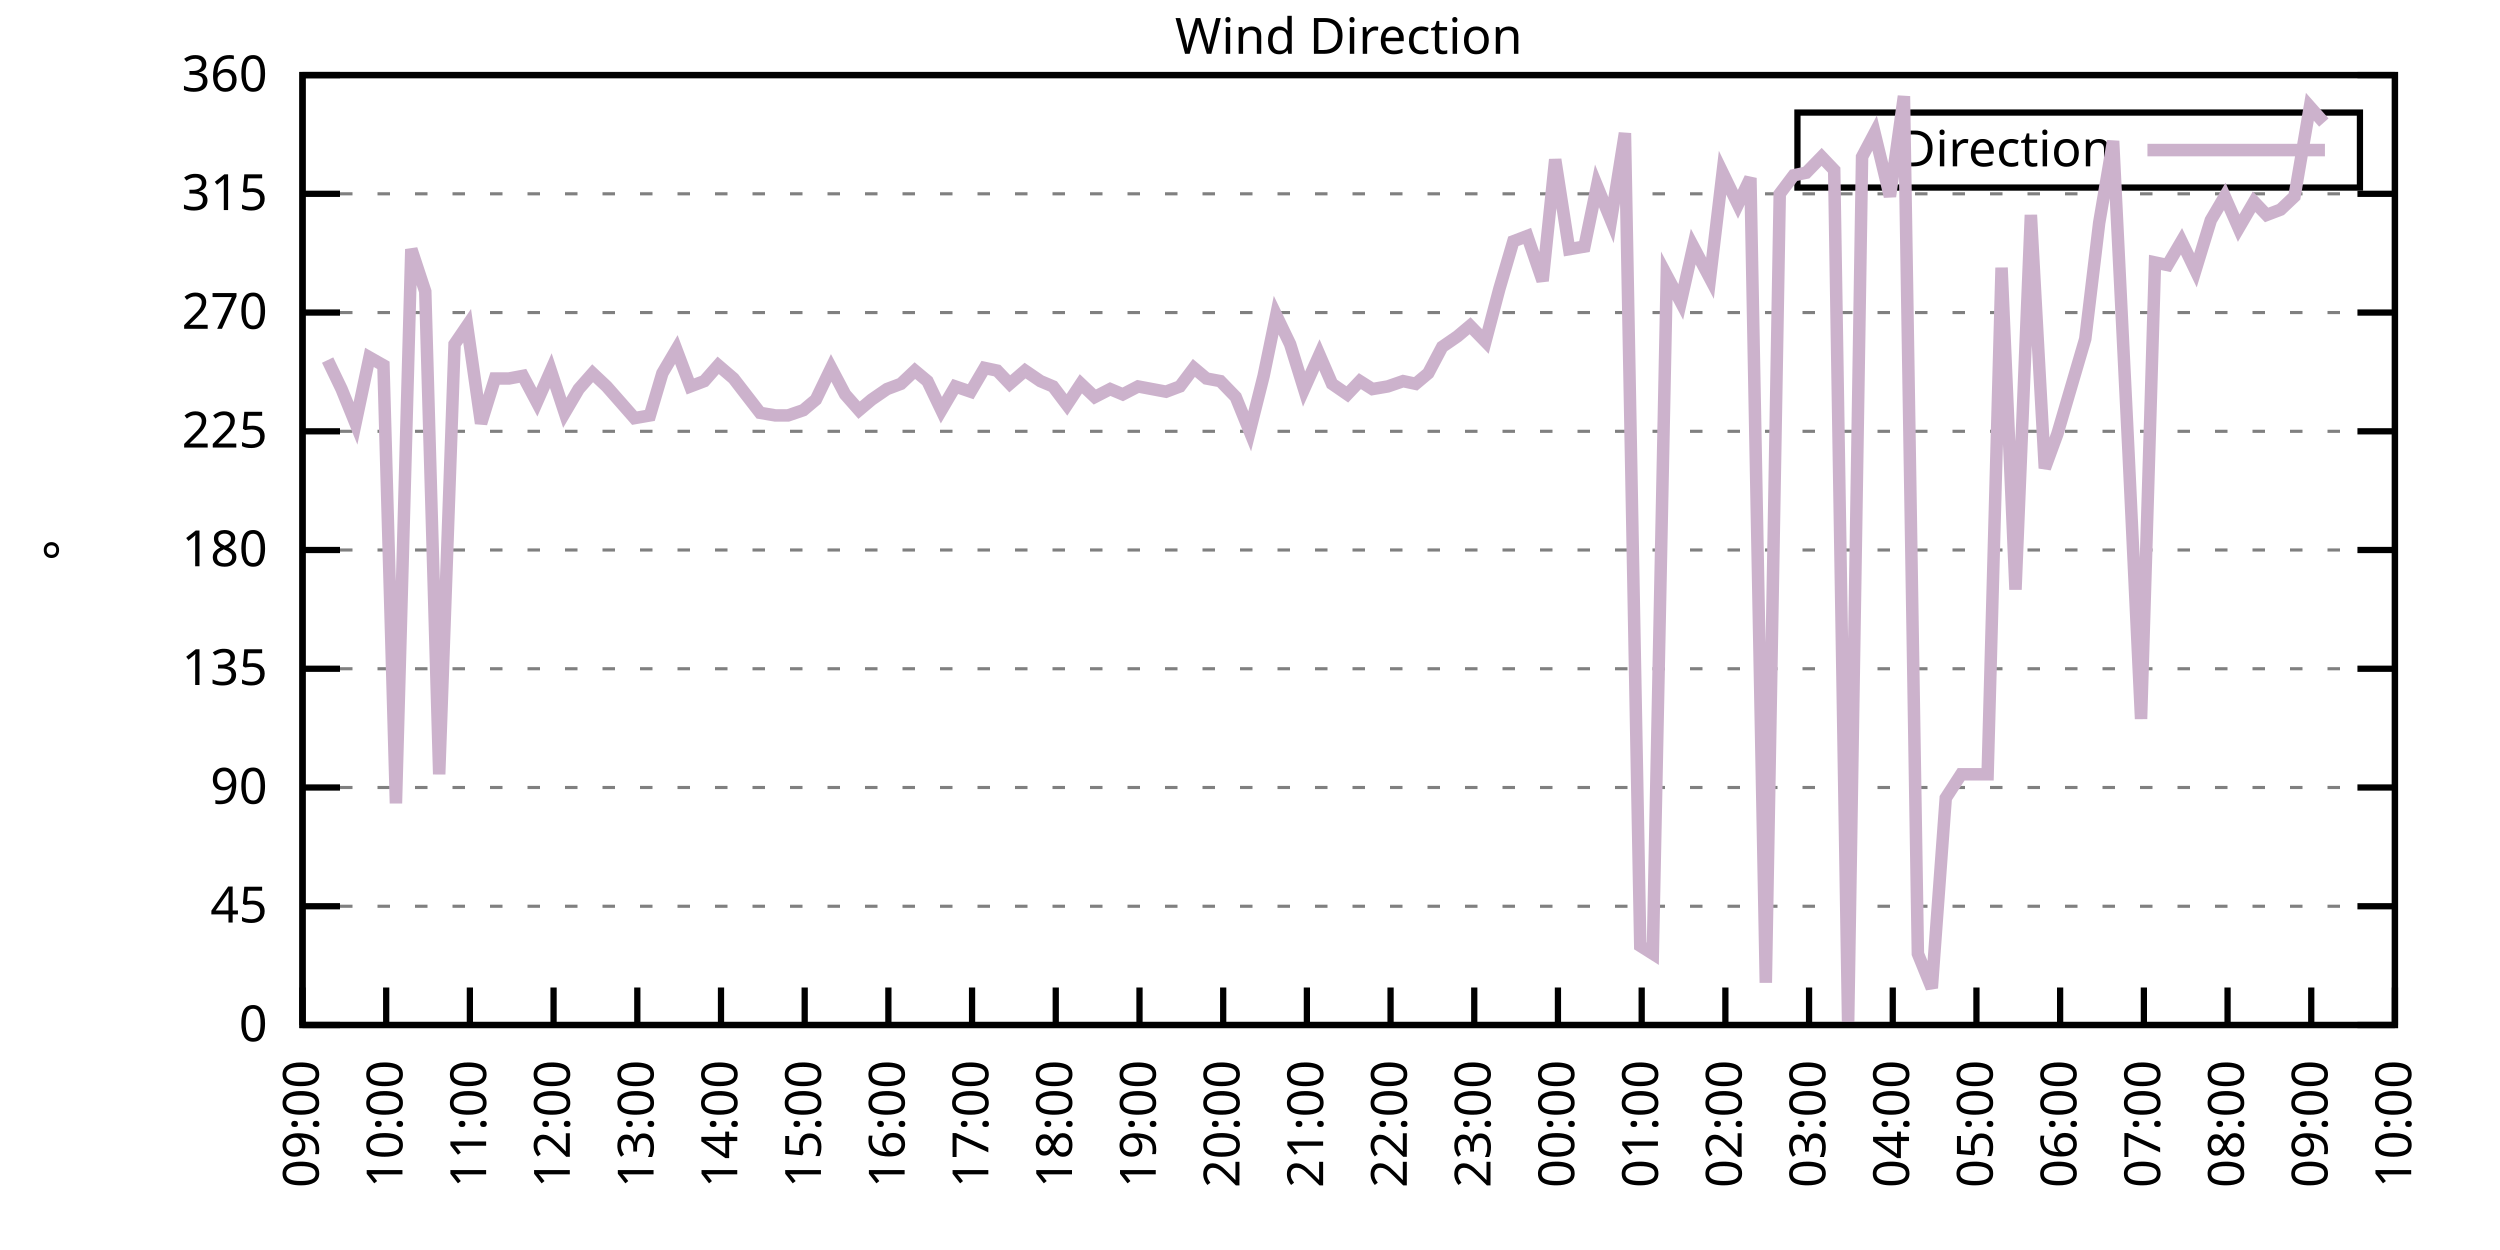
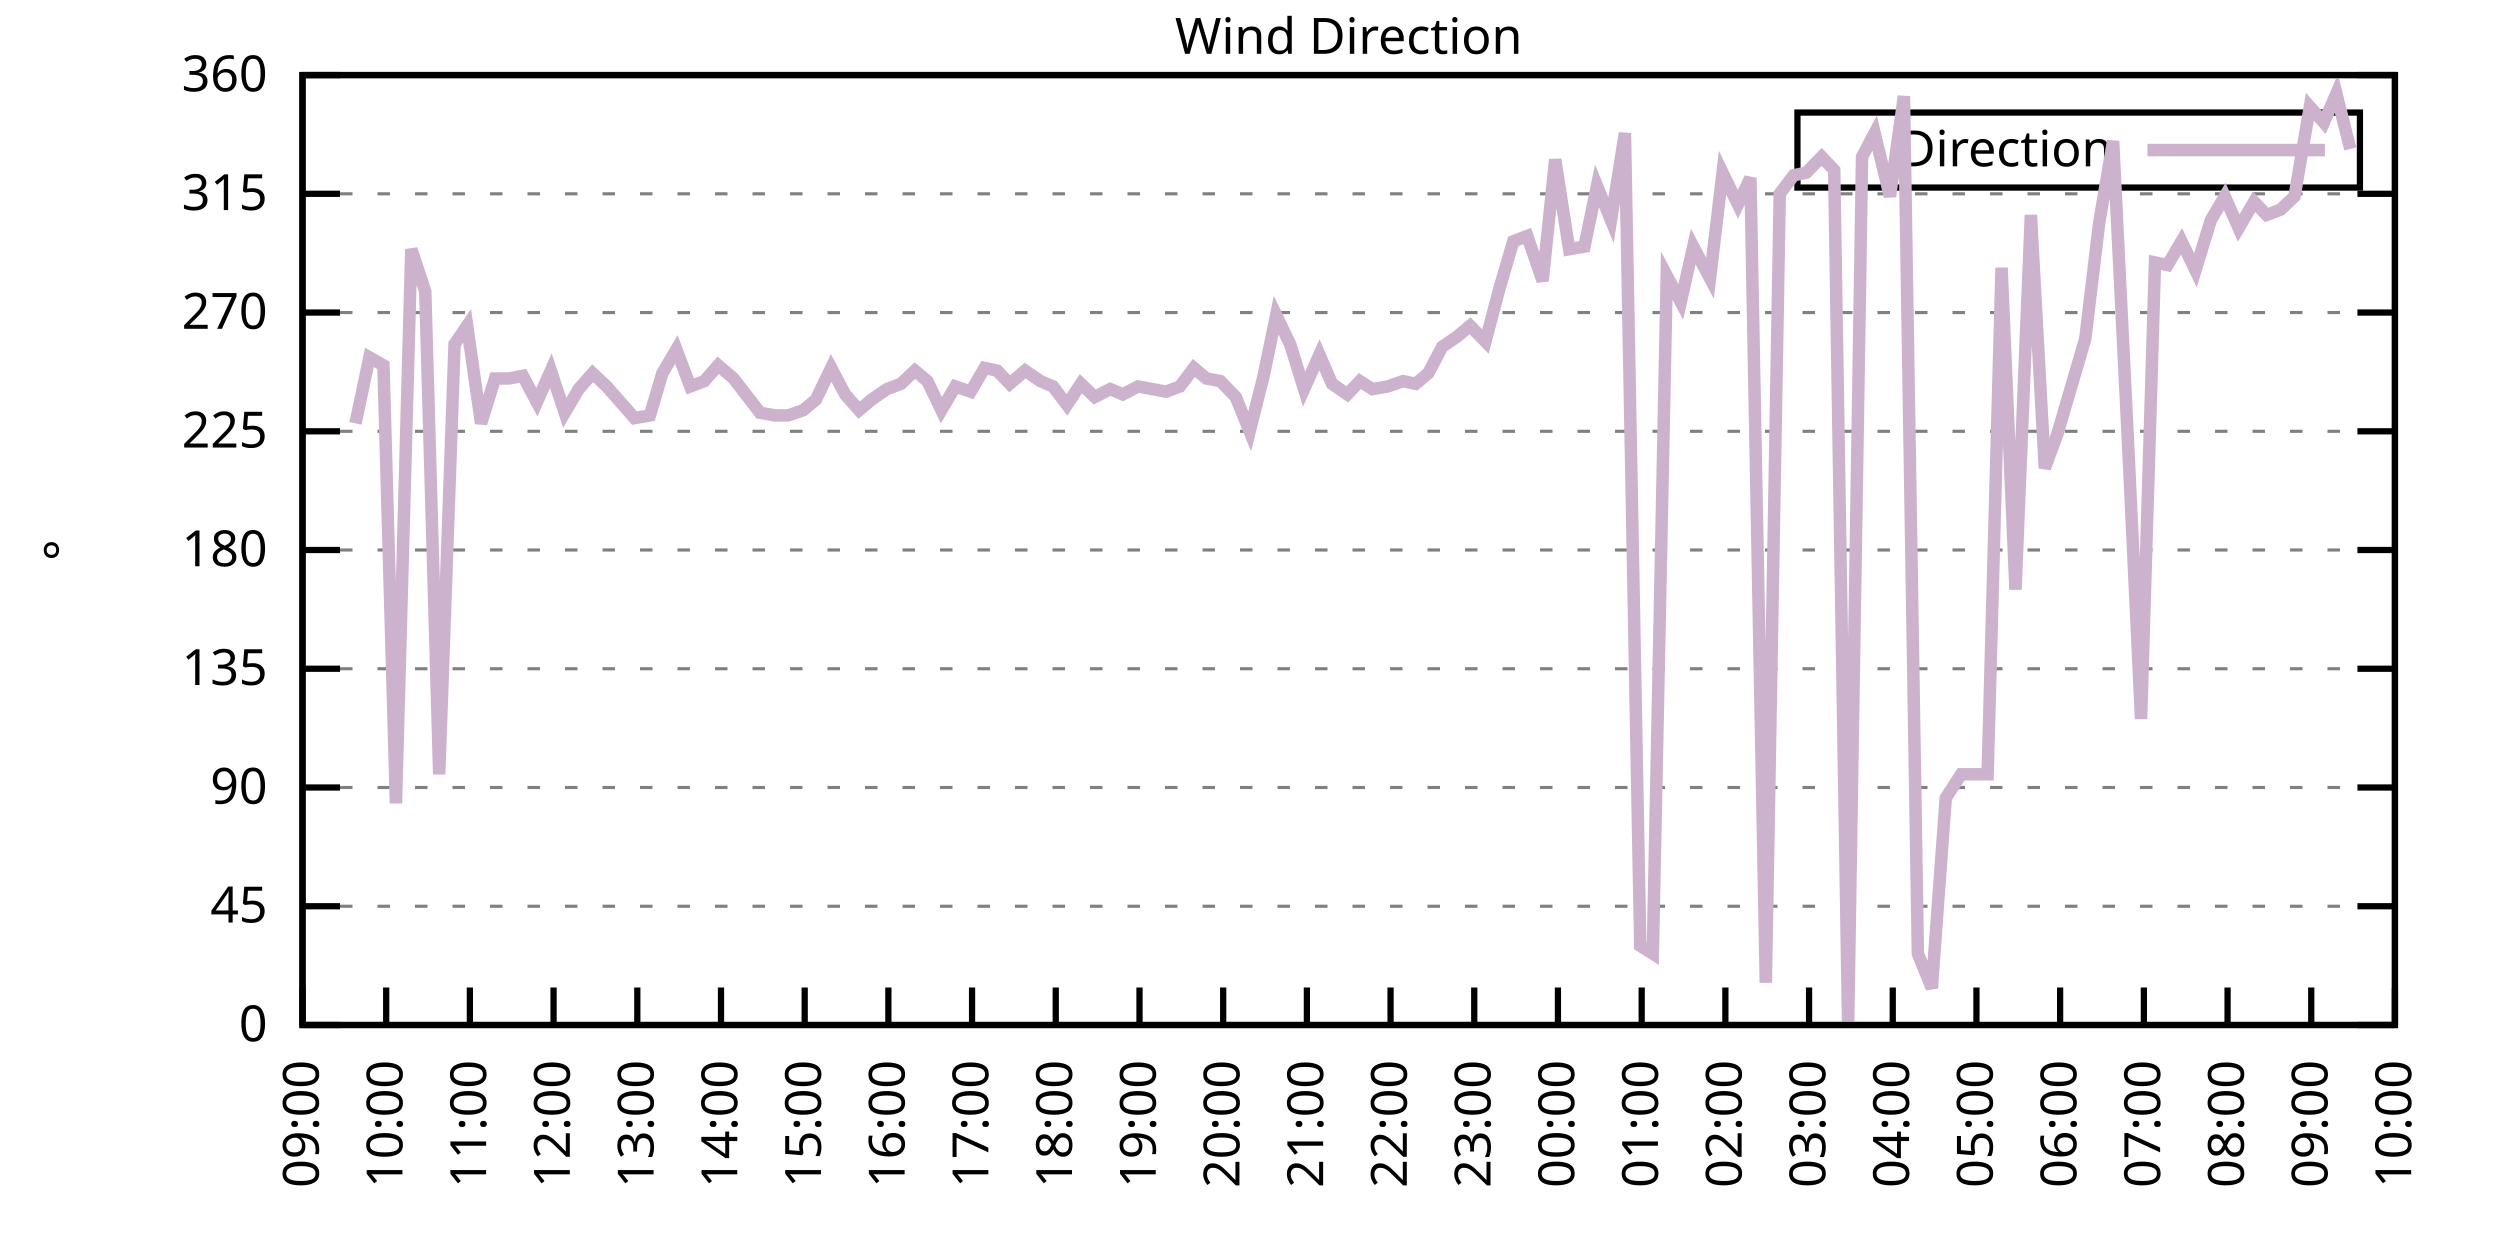
<svg xmlns="http://www.w3.org/2000/svg" xmlns:xlink="http://www.w3.org/1999/xlink" width="400" height="200" viewBox="0 0 400 200">
  <g id="gnuplot_canvas">
    <rect x="0" y="0" width="400" height="200" fill="none" />
    <defs>
      <circle id="gpDot" r="0.5" stroke-width="0.5" stroke="currentColor" />
      <path id="gpPt0" stroke-width="0.333" stroke="currentColor" d="M-1,0 h2 M0,-1 v2" />
      <path id="gpPt1" stroke-width="0.333" stroke="currentColor" d="M-1,-1 L1,1 M1,-1 L-1,1" />
      <path id="gpPt2" stroke-width="0.333" stroke="currentColor" d="M-1,0 L1,0 M0,-1 L0,1 M-1,-1 L1,1 M-1,1 L1,-1" />
      <rect id="gpPt3" stroke-width="0.333" stroke="currentColor" x="-1" y="-1" width="2" height="2" />
      <rect id="gpPt4" stroke-width="0.333" stroke="currentColor" fill="currentColor" x="-1" y="-1" width="2" height="2" />
      <circle id="gpPt5" stroke-width="0.333" stroke="currentColor" cx="0" cy="0" r="1" />
      <use xlink:href="#gpPt5" id="gpPt6" fill="currentColor" stroke="none" />
      <path id="gpPt7" stroke-width="0.333" stroke="currentColor" d="M0,-1.33 L-1.33,0.67 L1.33,0.67 z" />
      <use xlink:href="#gpPt7" id="gpPt8" fill="currentColor" stroke="none" />
      <use xlink:href="#gpPt7" id="gpPt9" stroke="currentColor" transform="rotate(180)" />
      <use xlink:href="#gpPt9" id="gpPt10" fill="currentColor" stroke="none" />
      <use xlink:href="#gpPt3" id="gpPt11" stroke="currentColor" transform="rotate(45)" />
      <use xlink:href="#gpPt11" id="gpPt12" fill="currentColor" stroke="none" />
      <path id="gpPt13" stroke-width="0.333" stroke="currentColor" d="M0,1.330 L1.265,0.411 L0.782,-1.067 L-0.782,-1.076 L-1.265,0.411 z" />
      <use xlink:href="#gpPt13" id="gpPt14" fill="currentColor" stroke="none" />
      <filter id="textbox" filterUnits="objectBoundingBox" x="0" y="0" height="1" width="1">
        <feFlood flood-color="white" flood-opacity="1" result="bgnd" />
        <feComposite in="SourceGraphic" in2="bgnd" operator="atop" />
      </filter>
      <filter id="greybox" filterUnits="objectBoundingBox" x="0" y="0" height="1" width="1">
        <feFlood flood-color="lightgrey" flood-opacity="1" result="grey" />
        <feComposite in="SourceGraphic" in2="grey" operator="atop" />
      </filter>
    </defs>
    <g fill="none" color="white" stroke="currentColor" stroke-width="1.00" stroke-linecap="butt" stroke-linejoin="miter">
</g>
    <g fill="none" color="black" stroke="currentColor" stroke-width="1.00" stroke-linecap="butt" stroke-linejoin="miter">
      <g stroke="none" shape-rendering="crispEdges">
        <polygon fill="rgb(255, 255, 255)" points="48.40,164.00 383.18,164.00 383.18,12.02 48.40,12.02 " />
      </g>
    </g>
    <g fill="none" color="black" stroke="currentColor" stroke-width="1.00" stroke-linecap="butt" stroke-linejoin="miter">
</g>
    <g fill="none" color="black" stroke="black" stroke-width="0.50" stroke-linecap="butt" stroke-linejoin="miter">
</g>
    <g fill="none" color="gray" stroke="currentColor" stroke-width="0.50" stroke-linecap="butt" stroke-linejoin="miter">
      <path stroke="gray" stroke-dasharray="2,4" class="gridline" d="M48.40,164.00 L383.19,164.00  " />
    </g>
    <g fill="none" color="gray" stroke="gray" stroke-width="1.00" stroke-linecap="butt" stroke-linejoin="miter">
</g>
    <g fill="none" color="black" stroke="currentColor" stroke-width="1.00" stroke-linecap="butt" stroke-linejoin="miter">
      <path stroke="black" d="M48.40,164.00 L54.40,164.00 M383.19,164.00 L377.19,164.00  " />
      <g transform="translate(42.80,166.60)" stroke="none" fill="black" font-family="Sans" font-size="8.00" text-anchor="end">
        <text>
          <tspan font-family="Sans"> 0</tspan>
        </text>
      </g>
    </g>
    <g fill="none" color="black" stroke="currentColor" stroke-width="1.00" stroke-linecap="butt" stroke-linejoin="miter">
</g>
    <g fill="none" color="black" stroke="black" stroke-width="0.50" stroke-linecap="butt" stroke-linejoin="miter">
</g>
    <g fill="none" color="gray" stroke="currentColor" stroke-width="0.50" stroke-linecap="butt" stroke-linejoin="miter">
      <path stroke="gray" stroke-dasharray="2,4" class="gridline" d="M48.40,145.00 L383.19,145.00  " />
    </g>
    <g fill="none" color="gray" stroke="gray" stroke-width="1.00" stroke-linecap="butt" stroke-linejoin="miter">
</g>
    <g fill="none" color="black" stroke="currentColor" stroke-width="1.00" stroke-linecap="butt" stroke-linejoin="miter">
      <path stroke="black" d="M48.40,145.00 L54.40,145.00 M383.19,145.00 L377.19,145.00  " />
      <g transform="translate(42.80,147.60)" stroke="none" fill="black" font-family="Sans" font-size="8.00" text-anchor="end">
        <text>
          <tspan font-family="Sans"> 45</tspan>
        </text>
      </g>
    </g>
    <g fill="none" color="black" stroke="currentColor" stroke-width="1.00" stroke-linecap="butt" stroke-linejoin="miter">
</g>
    <g fill="none" color="black" stroke="black" stroke-width="0.50" stroke-linecap="butt" stroke-linejoin="miter">
</g>
    <g fill="none" color="gray" stroke="currentColor" stroke-width="0.50" stroke-linecap="butt" stroke-linejoin="miter">
      <path stroke="gray" stroke-dasharray="2,4" class="gridline" d="M48.40,126.00 L383.19,126.00  " />
    </g>
    <g fill="none" color="gray" stroke="gray" stroke-width="1.00" stroke-linecap="butt" stroke-linejoin="miter">
</g>
    <g fill="none" color="black" stroke="currentColor" stroke-width="1.00" stroke-linecap="butt" stroke-linejoin="miter">
      <path stroke="black" d="M48.40,126.00 L54.40,126.00 M383.19,126.00 L377.19,126.00  " />
      <g transform="translate(42.80,128.60)" stroke="none" fill="black" font-family="Sans" font-size="8.00" text-anchor="end">
        <text>
          <tspan font-family="Sans"> 90</tspan>
        </text>
      </g>
    </g>
    <g fill="none" color="black" stroke="currentColor" stroke-width="1.00" stroke-linecap="butt" stroke-linejoin="miter">
</g>
    <g fill="none" color="black" stroke="black" stroke-width="0.50" stroke-linecap="butt" stroke-linejoin="miter">
</g>
    <g fill="none" color="gray" stroke="currentColor" stroke-width="0.50" stroke-linecap="butt" stroke-linejoin="miter">
      <path stroke="gray" stroke-dasharray="2,4" class="gridline" d="M48.40,107.00 L383.19,107.00  " />
    </g>
    <g fill="none" color="gray" stroke="gray" stroke-width="1.00" stroke-linecap="butt" stroke-linejoin="miter">
</g>
    <g fill="none" color="black" stroke="currentColor" stroke-width="1.00" stroke-linecap="butt" stroke-linejoin="miter">
      <path stroke="black" d="M48.40,107.00 L54.40,107.00 M383.19,107.00 L377.19,107.00  " />
      <g transform="translate(42.80,109.60)" stroke="none" fill="black" font-family="Sans" font-size="8.00" text-anchor="end">
        <text>
          <tspan font-family="Sans"> 135</tspan>
        </text>
      </g>
    </g>
    <g fill="none" color="black" stroke="currentColor" stroke-width="1.00" stroke-linecap="butt" stroke-linejoin="miter">
</g>
    <g fill="none" color="black" stroke="black" stroke-width="0.50" stroke-linecap="butt" stroke-linejoin="miter">
</g>
    <g fill="none" color="gray" stroke="currentColor" stroke-width="0.50" stroke-linecap="butt" stroke-linejoin="miter">
      <path stroke="gray" stroke-dasharray="2,4" class="gridline" d="M48.40,88.00 L383.19,88.00  " />
    </g>
    <g fill="none" color="gray" stroke="gray" stroke-width="1.00" stroke-linecap="butt" stroke-linejoin="miter">
</g>
    <g fill="none" color="black" stroke="currentColor" stroke-width="1.00" stroke-linecap="butt" stroke-linejoin="miter">
      <path stroke="black" d="M48.40,88.00 L54.40,88.00 M383.19,88.00 L377.19,88.00  " />
      <g transform="translate(42.80,90.60)" stroke="none" fill="black" font-family="Sans" font-size="8.00" text-anchor="end">
        <text>
          <tspan font-family="Sans"> 180</tspan>
        </text>
      </g>
    </g>
    <g fill="none" color="black" stroke="currentColor" stroke-width="1.00" stroke-linecap="butt" stroke-linejoin="miter">
</g>
    <g fill="none" color="black" stroke="black" stroke-width="0.50" stroke-linecap="butt" stroke-linejoin="miter">
</g>
    <g fill="none" color="gray" stroke="currentColor" stroke-width="0.50" stroke-linecap="butt" stroke-linejoin="miter">
      <path stroke="gray" stroke-dasharray="2,4" class="gridline" d="M48.40,69.01 L383.19,69.01  " />
    </g>
    <g fill="none" color="gray" stroke="gray" stroke-width="1.00" stroke-linecap="butt" stroke-linejoin="miter">
</g>
    <g fill="none" color="black" stroke="currentColor" stroke-width="1.00" stroke-linecap="butt" stroke-linejoin="miter">
      <path stroke="black" d="M48.40,69.01 L54.40,69.01 M383.19,69.01 L377.19,69.01  " />
      <g transform="translate(42.80,71.61)" stroke="none" fill="black" font-family="Sans" font-size="8.00" text-anchor="end">
        <text>
          <tspan font-family="Sans"> 225</tspan>
        </text>
      </g>
    </g>
    <g fill="none" color="black" stroke="currentColor" stroke-width="1.00" stroke-linecap="butt" stroke-linejoin="miter">
</g>
    <g fill="none" color="black" stroke="black" stroke-width="0.50" stroke-linecap="butt" stroke-linejoin="miter">
</g>
    <g fill="none" color="gray" stroke="currentColor" stroke-width="0.50" stroke-linecap="butt" stroke-linejoin="miter">
      <path stroke="gray" stroke-dasharray="2,4" class="gridline" d="M48.40,50.01 L383.19,50.01  " />
    </g>
    <g fill="none" color="gray" stroke="gray" stroke-width="1.00" stroke-linecap="butt" stroke-linejoin="miter">
</g>
    <g fill="none" color="black" stroke="currentColor" stroke-width="1.00" stroke-linecap="butt" stroke-linejoin="miter">
      <path stroke="black" d="M48.40,50.01 L54.40,50.01 M383.19,50.01 L377.19,50.01  " />
      <g transform="translate(42.80,52.61)" stroke="none" fill="black" font-family="Sans" font-size="8.00" text-anchor="end">
        <text>
          <tspan font-family="Sans"> 270</tspan>
        </text>
      </g>
    </g>
    <g fill="none" color="black" stroke="currentColor" stroke-width="1.00" stroke-linecap="butt" stroke-linejoin="miter">
</g>
    <g fill="none" color="black" stroke="black" stroke-width="0.50" stroke-linecap="butt" stroke-linejoin="miter">
</g>
    <g fill="none" color="gray" stroke="currentColor" stroke-width="0.50" stroke-linecap="butt" stroke-linejoin="miter">
      <path stroke="gray" stroke-dasharray="2,4" class="gridline" d="M48.40,31.01 L383.19,31.01  " />
    </g>
    <g fill="none" color="gray" stroke="gray" stroke-width="1.00" stroke-linecap="butt" stroke-linejoin="miter">
</g>
    <g fill="none" color="black" stroke="currentColor" stroke-width="1.00" stroke-linecap="butt" stroke-linejoin="miter">
      <path stroke="black" d="M48.40,31.01 L54.40,31.01 M383.19,31.01 L377.19,31.01  " />
      <g transform="translate(42.80,33.61)" stroke="none" fill="black" font-family="Sans" font-size="8.00" text-anchor="end">
        <text>
          <tspan font-family="Sans"> 315</tspan>
        </text>
      </g>
    </g>
    <g fill="none" color="black" stroke="currentColor" stroke-width="1.00" stroke-linecap="butt" stroke-linejoin="miter">
</g>
    <g fill="none" color="black" stroke="black" stroke-width="0.50" stroke-linecap="butt" stroke-linejoin="miter">
</g>
    <g fill="none" color="gray" stroke="currentColor" stroke-width="0.50" stroke-linecap="butt" stroke-linejoin="miter">
      <path stroke="gray" stroke-dasharray="2,4" class="gridline" d="M48.40,12.01 L383.19,12.01  " />
    </g>
    <g fill="none" color="gray" stroke="gray" stroke-width="1.00" stroke-linecap="butt" stroke-linejoin="miter">
</g>
    <g fill="none" color="black" stroke="currentColor" stroke-width="1.00" stroke-linecap="butt" stroke-linejoin="miter">
      <path stroke="black" d="M48.40,12.01 L54.40,12.01 M383.19,12.01 L377.19,12.01  " />
      <g transform="translate(42.80,14.61)" stroke="none" fill="black" font-family="Sans" font-size="8.00" text-anchor="end">
        <text>
          <tspan font-family="Sans"> 360</tspan>
        </text>
      </g>
    </g>
    <g fill="none" color="black" stroke="currentColor" stroke-width="1.00" stroke-linecap="butt" stroke-linejoin="miter">
      <path stroke="black" d="M48.40,164.00 L48.40,158.00  " />
      <g transform="translate(51.00,169.60) rotate(270.00)" stroke="none" fill="black" font-family="Sans" font-size="8.00" text-anchor="end">
        <text>
          <tspan font-family="Sans">09:00</tspan>
        </text>
      </g>
    </g>
    <g fill="none" color="black" stroke="currentColor" stroke-width="1.00" stroke-linecap="butt" stroke-linejoin="miter">
      <path stroke="black" d="M61.79,164.00 L61.79,158.00  " />
      <g transform="translate(64.39,169.60) rotate(270.00)" stroke="none" fill="black" font-family="Sans" font-size="8.00" text-anchor="end">
        <text>
          <tspan font-family="Sans">10:00</tspan>
        </text>
      </g>
    </g>
    <g fill="none" color="black" stroke="currentColor" stroke-width="1.00" stroke-linecap="butt" stroke-linejoin="miter">
      <path stroke="black" d="M75.18,164.00 L75.18,158.00  " />
      <g transform="translate(77.78,169.60) rotate(270.00)" stroke="none" fill="black" font-family="Sans" font-size="8.00" text-anchor="end">
        <text>
          <tspan font-family="Sans">11:00</tspan>
        </text>
      </g>
    </g>
    <g fill="none" color="black" stroke="currentColor" stroke-width="1.00" stroke-linecap="butt" stroke-linejoin="miter">
      <path stroke="black" d="M88.57,164.00 L88.57,158.00  " />
      <g transform="translate(91.17,169.60) rotate(270.00)" stroke="none" fill="black" font-family="Sans" font-size="8.00" text-anchor="end">
        <text>
          <tspan font-family="Sans">12:00</tspan>
        </text>
      </g>
    </g>
    <g fill="none" color="black" stroke="currentColor" stroke-width="1.00" stroke-linecap="butt" stroke-linejoin="miter">
      <path stroke="black" d="M101.97,164.00 L101.97,158.00  " />
      <g transform="translate(104.57,169.60) rotate(270.00)" stroke="none" fill="black" font-family="Sans" font-size="8.00" text-anchor="end">
        <text>
          <tspan font-family="Sans">13:00</tspan>
        </text>
      </g>
    </g>
    <g fill="none" color="black" stroke="currentColor" stroke-width="1.00" stroke-linecap="butt" stroke-linejoin="miter">
      <path stroke="black" d="M115.36,164.00 L115.36,158.00  " />
      <g transform="translate(117.96,169.60) rotate(270.00)" stroke="none" fill="black" font-family="Sans" font-size="8.00" text-anchor="end">
        <text>
          <tspan font-family="Sans">14:00</tspan>
        </text>
      </g>
    </g>
    <g fill="none" color="black" stroke="currentColor" stroke-width="1.00" stroke-linecap="butt" stroke-linejoin="miter">
      <path stroke="black" d="M128.75,164.00 L128.75,158.00  " />
      <g transform="translate(131.35,169.60) rotate(270.00)" stroke="none" fill="black" font-family="Sans" font-size="8.00" text-anchor="end">
        <text>
          <tspan font-family="Sans">15:00</tspan>
        </text>
      </g>
    </g>
    <g fill="none" color="black" stroke="currentColor" stroke-width="1.00" stroke-linecap="butt" stroke-linejoin="miter">
      <path stroke="black" d="M142.14,164.00 L142.14,158.00  " />
      <g transform="translate(144.74,169.60) rotate(270.00)" stroke="none" fill="black" font-family="Sans" font-size="8.00" text-anchor="end">
        <text>
          <tspan font-family="Sans">16:00</tspan>
        </text>
      </g>
    </g>
    <g fill="none" color="black" stroke="currentColor" stroke-width="1.00" stroke-linecap="butt" stroke-linejoin="miter">
      <path stroke="black" d="M155.53,164.00 L155.53,158.00  " />
      <g transform="translate(158.13,169.60) rotate(270.00)" stroke="none" fill="black" font-family="Sans" font-size="8.00" text-anchor="end">
        <text>
          <tspan font-family="Sans">17:00</tspan>
        </text>
      </g>
    </g>
    <g fill="none" color="black" stroke="currentColor" stroke-width="1.00" stroke-linecap="butt" stroke-linejoin="miter">
      <path stroke="black" d="M168.92,164.00 L168.92,158.00  " />
      <g transform="translate(171.52,169.60) rotate(270.00)" stroke="none" fill="black" font-family="Sans" font-size="8.00" text-anchor="end">
        <text>
          <tspan font-family="Sans">18:00</tspan>
        </text>
      </g>
    </g>
    <g fill="none" color="black" stroke="currentColor" stroke-width="1.00" stroke-linecap="butt" stroke-linejoin="miter">
      <path stroke="black" d="M182.32,164.00 L182.32,158.00  " />
      <g transform="translate(184.92,169.60) rotate(270.00)" stroke="none" fill="black" font-family="Sans" font-size="8.00" text-anchor="end">
        <text>
          <tspan font-family="Sans">19:00</tspan>
        </text>
      </g>
    </g>
    <g fill="none" color="black" stroke="currentColor" stroke-width="1.00" stroke-linecap="butt" stroke-linejoin="miter">
      <path stroke="black" d="M195.71,164.00 L195.71,158.00  " />
      <g transform="translate(198.31,169.60) rotate(270.00)" stroke="none" fill="black" font-family="Sans" font-size="8.00" text-anchor="end">
        <text>
          <tspan font-family="Sans">20:00</tspan>
        </text>
      </g>
    </g>
    <g fill="none" color="black" stroke="currentColor" stroke-width="1.00" stroke-linecap="butt" stroke-linejoin="miter">
      <path stroke="black" d="M209.10,164.00 L209.10,158.00  " />
      <g transform="translate(211.70,169.60) rotate(270.00)" stroke="none" fill="black" font-family="Sans" font-size="8.00" text-anchor="end">
        <text>
          <tspan font-family="Sans">21:00</tspan>
        </text>
      </g>
    </g>
    <g fill="none" color="black" stroke="currentColor" stroke-width="1.00" stroke-linecap="butt" stroke-linejoin="miter">
      <path stroke="black" d="M222.49,164.00 L222.49,158.00  " />
      <g transform="translate(225.09,169.60) rotate(270.00)" stroke="none" fill="black" font-family="Sans" font-size="8.00" text-anchor="end">
        <text>
          <tspan font-family="Sans">22:00</tspan>
        </text>
      </g>
    </g>
    <g fill="none" color="black" stroke="currentColor" stroke-width="1.00" stroke-linecap="butt" stroke-linejoin="miter">
      <path stroke="black" d="M235.88,164.00 L235.88,158.00  " />
      <g transform="translate(238.48,169.60) rotate(270.00)" stroke="none" fill="black" font-family="Sans" font-size="8.00" text-anchor="end">
        <text>
          <tspan font-family="Sans">23:00</tspan>
        </text>
      </g>
    </g>
    <g fill="none" color="black" stroke="currentColor" stroke-width="1.00" stroke-linecap="butt" stroke-linejoin="miter">
      <path stroke="black" d="M249.27,164.00 L249.27,158.00  " />
      <g transform="translate(251.87,169.60) rotate(270.00)" stroke="none" fill="black" font-family="Sans" font-size="8.00" text-anchor="end">
        <text>
          <tspan font-family="Sans">00:00</tspan>
        </text>
      </g>
    </g>
    <g fill="none" color="black" stroke="currentColor" stroke-width="1.00" stroke-linecap="butt" stroke-linejoin="miter">
      <path stroke="black" d="M262.67,164.00 L262.67,158.00  " />
      <g transform="translate(265.27,169.60) rotate(270.00)" stroke="none" fill="black" font-family="Sans" font-size="8.00" text-anchor="end">
        <text>
          <tspan font-family="Sans">01:00</tspan>
        </text>
      </g>
    </g>
    <g fill="none" color="black" stroke="currentColor" stroke-width="1.00" stroke-linecap="butt" stroke-linejoin="miter">
      <path stroke="black" d="M276.06,164.00 L276.06,158.00  " />
      <g transform="translate(278.66,169.60) rotate(270.00)" stroke="none" fill="black" font-family="Sans" font-size="8.00" text-anchor="end">
        <text>
          <tspan font-family="Sans">02:00</tspan>
        </text>
      </g>
    </g>
    <g fill="none" color="black" stroke="currentColor" stroke-width="1.00" stroke-linecap="butt" stroke-linejoin="miter">
      <path stroke="black" d="M289.45,164.00 L289.45,158.00  " />
      <g transform="translate(292.05,169.60) rotate(270.00)" stroke="none" fill="black" font-family="Sans" font-size="8.00" text-anchor="end">
        <text>
          <tspan font-family="Sans">03:00</tspan>
        </text>
      </g>
    </g>
    <g fill="none" color="black" stroke="currentColor" stroke-width="1.00" stroke-linecap="butt" stroke-linejoin="miter">
      <path stroke="black" d="M302.84,164.00 L302.84,158.00  " />
      <g transform="translate(305.44,169.60) rotate(270.00)" stroke="none" fill="black" font-family="Sans" font-size="8.00" text-anchor="end">
        <text>
          <tspan font-family="Sans">04:00</tspan>
        </text>
      </g>
    </g>
    <g fill="none" color="black" stroke="currentColor" stroke-width="1.00" stroke-linecap="butt" stroke-linejoin="miter">
      <path stroke="black" d="M316.23,164.00 L316.23,158.00  " />
      <g transform="translate(318.83,169.60) rotate(270.00)" stroke="none" fill="black" font-family="Sans" font-size="8.00" text-anchor="end">
        <text>
          <tspan font-family="Sans">05:00</tspan>
        </text>
      </g>
    </g>
    <g fill="none" color="black" stroke="currentColor" stroke-width="1.00" stroke-linecap="butt" stroke-linejoin="miter">
      <path stroke="black" d="M329.62,164.00 L329.62,158.00  " />
      <g transform="translate(332.22,169.60) rotate(270.00)" stroke="none" fill="black" font-family="Sans" font-size="8.00" text-anchor="end">
        <text>
          <tspan font-family="Sans">06:00</tspan>
        </text>
      </g>
    </g>
    <g fill="none" color="black" stroke="currentColor" stroke-width="1.00" stroke-linecap="butt" stroke-linejoin="miter">
      <path stroke="black" d="M343.02,164.00 L343.02,158.00  " />
      <g transform="translate(345.62,169.60) rotate(270.00)" stroke="none" fill="black" font-family="Sans" font-size="8.00" text-anchor="end">
        <text>
          <tspan font-family="Sans">07:00</tspan>
        </text>
      </g>
    </g>
    <g fill="none" color="black" stroke="currentColor" stroke-width="1.00" stroke-linecap="butt" stroke-linejoin="miter">
      <path stroke="black" d="M356.41,164.00 L356.41,158.00  " />
      <g transform="translate(359.01,169.60) rotate(270.00)" stroke="none" fill="black" font-family="Sans" font-size="8.00" text-anchor="end">
        <text>
          <tspan font-family="Sans">08:00</tspan>
        </text>
      </g>
    </g>
    <g fill="none" color="black" stroke="currentColor" stroke-width="1.00" stroke-linecap="butt" stroke-linejoin="miter">
      <path stroke="black" d="M369.80,164.00 L369.80,158.00  " />
      <g transform="translate(372.40,169.60) rotate(270.00)" stroke="none" fill="black" font-family="Sans" font-size="8.00" text-anchor="end">
        <text>
          <tspan font-family="Sans">09:00</tspan>
        </text>
      </g>
    </g>
    <g fill="none" color="black" stroke="currentColor" stroke-width="1.00" stroke-linecap="butt" stroke-linejoin="miter">
      <path stroke="black" d="M383.19,164.00 L383.19,158.00  " />
      <g transform="translate(385.79,169.60) rotate(270.00)" stroke="none" fill="black" font-family="Sans" font-size="8.00" text-anchor="end">
        <text>
          <tspan font-family="Sans">10:00</tspan>
        </text>
      </g>
    </g>
    <g fill="none" color="black" stroke="currentColor" stroke-width="1.00" stroke-linecap="butt" stroke-linejoin="miter">
</g>
    <g fill="none" color="black" stroke="currentColor" stroke-width="1.00" stroke-linecap="butt" stroke-linejoin="miter">
      <path stroke="black" d="M48.40,12.01 L48.40,164.00 L383.19,164.00 L383.19,12.01 L48.40,12.01 Z  " />
    </g>
    <g fill="none" color="black" stroke="currentColor" stroke-width="1.00" stroke-linecap="butt" stroke-linejoin="miter">
</g>
    <g fill="none" color="black" stroke="currentColor" stroke-width="1.00" stroke-linecap="butt" stroke-linejoin="miter">
      <path stroke="black" d="M287.59,30.01 L287.59,18.01 L377.59,18.01 L377.59,30.01 L287.59,30.01 Z  " />
    </g>
    <g id="Wind_direction_plot_1">
      <g fill="none" color="white" stroke="black" stroke-width="2.00" stroke-linecap="butt" stroke-linejoin="miter">
</g>
      <g fill="none" color="black" stroke="currentColor" stroke-width="2.00" stroke-linecap="butt" stroke-linejoin="miter">
        <g transform="translate(337.99,26.61)" stroke="none" fill="black" font-family="Sans" font-size="8.00" text-anchor="end">
          <text>
            <tspan font-family="Sans">Direction</tspan>
          </text>
        </g>
      </g>
      <g fill="none" color="black" stroke="currentColor" stroke-width="2.00" stroke-linecap="butt" stroke-linejoin="miter">
-         <path stroke="rgb(204, 178, 204)" d="M343.59,24.01 L371.99,24.01 M52.42,57.61 L54.65,62.25 L56.88,67.74 L59.11,57.18 L61.35,58.45 L63.35,128.54   L65.81,39.87 L68.04,46.63 L70.27,123.89 L72.73,55.07 L74.74,52.12 L76.97,67.74 L79.20,60.56 L81.43,60.56   L83.66,60.14 L85.90,64.36 L88.13,59.30 L90.36,66.05 L92.59,62.25 L94.82,59.72 L97.06,61.83 L99.29,64.36   L101.52,66.90 L103.98,66.47 L105.98,59.72 L108.22,55.92 L110.45,61.83 L112.68,60.98 L114.91,58.45 L117.37,60.56   L121.61,66.05 L124.06,66.47 L126.07,66.47 L128.53,65.63 L130.54,63.94 L132.99,58.87 L135.22,63.10 L137.45,65.63   L139.46,63.94 L141.92,62.25 L144.15,61.41 L146.38,59.30 L148.39,60.98 L150.62,65.63 L152.85,61.83 L155.31,62.67   L157.54,58.87 L159.55,59.30 L161.56,61.41 L164.01,59.30 L166.47,60.98 L168.48,61.83 L170.71,64.78 L172.94,61.41   L175.17,63.52 L177.63,62.25 L179.64,63.10 L182.09,61.83 L184.32,62.25 L186.56,62.67 L188.79,61.83 L191.02,58.87   L193.03,60.56 L195.26,60.98 L197.72,63.52 L199.95,69.01 L202.18,60.14 L204.19,50.43 L206.42,55.07 L208.65,62.25   L211.11,56.76 L213.12,61.41 L215.57,63.10 L217.58,60.98 L219.59,62.25 L222.04,61.83 L224.50,60.98 L226.51,61.41   L228.52,59.72 L230.75,55.50 L233.20,53.81 L235.21,52.12 L237.67,54.65 L239.90,46.21 L242.13,38.61 L244.36,37.76   L246.82,44.94 L248.83,25.52 L251.06,39.87 L253.51,39.45 L255.52,29.74 L257.76,35.23 L259.99,21.30 L262.44,151.33   L264.45,152.60 L266.68,44.10 L268.92,48.32 L270.92,39.45 L273.60,44.52 L275.61,27.63 L278.07,32.70 L280.07,28.48   L282.53,157.24 L284.76,31.01 L286.99,28.05 L289.00,27.63 L291.46,25.10 L293.47,27.21 L295.70,164.00 L297.93,25.10   L299.94,21.30 L302.39,31.43 L304.63,15.39 L306.86,152.60 L309.09,158.09 L311.32,127.69 L313.78,123.89 L315.56,123.89   L318.02,123.89 L320.25,42.83 L322.48,94.34 L324.94,34.39 L327.17,74.92 L329.18,69.43 L331.41,61.83 L333.64,54.23   L335.87,35.65 L338.10,22.56 L340.56,72.38 L342.57,115.03 L344.80,41.99 L346.81,42.41 L349.04,38.61 L351.27,43.25   L353.73,35.23 L355.96,31.43 L358.19,36.50 L360.65,32.28 L362.66,34.39 L364.89,33.54 L367.12,31.43 L369.58,17.08   L371.81,19.61  " />
+         <path stroke="rgb(204, 178, 204)" d="M343.59,24.01 L371.99,24.01 M56.88,67.74 L59.11,57.18 L61.35,58.45 L63.35,128.54 L65.81,39.87 L68.04,46.63   L70.27,123.89 L72.73,55.07 L74.74,52.12 L76.97,67.74 L79.20,60.56 L81.43,60.56 L83.66,60.14 L85.90,64.36   L88.13,59.30 L90.36,66.05 L92.59,62.25 L94.82,59.72 L97.06,61.83 L99.29,64.36 L101.52,66.90 L103.98,66.47   L105.98,59.72 L108.22,55.92 L110.45,61.83 L112.68,60.98 L114.91,58.45 L117.37,60.56 L121.61,66.05 L124.06,66.47   L126.07,66.47 L128.53,65.63 L130.54,63.94 L132.99,58.87 L135.22,63.10 L137.45,65.63 L139.46,63.94 L141.92,62.25   L144.15,61.41 L146.38,59.30 L148.39,60.98 L150.62,65.63 L152.85,61.83 L155.31,62.67 L157.54,58.87 L159.55,59.30   L161.56,61.41 L164.01,59.30 L166.47,60.98 L168.48,61.83 L170.71,64.78 L172.94,61.41 L175.17,63.52 L177.63,62.25   L179.64,63.10 L182.09,61.83 L184.32,62.25 L186.56,62.67 L188.79,61.83 L191.02,58.87 L193.03,60.56 L195.26,60.98   L197.72,63.52 L199.95,69.01 L202.18,60.14 L204.19,50.43 L206.42,55.07 L208.65,62.25 L211.11,56.76 L213.12,61.41   L215.57,63.10 L217.58,60.98 L219.59,62.25 L222.04,61.83 L224.50,60.98 L226.51,61.41 L228.52,59.72 L230.75,55.50   L233.20,53.81 L235.21,52.12 L237.67,54.65 L239.90,46.21 L242.13,38.61 L244.36,37.76 L246.82,44.94 L248.83,25.52   L251.06,39.87 L253.51,39.45 L255.52,29.74 L257.76,35.23 L259.99,21.30 L262.44,151.33 L264.45,152.60 L266.68,44.10   L268.92,48.32 L270.92,39.45 L273.60,44.52 L275.61,27.63 L278.07,32.70 L280.07,28.48 L282.53,157.24 L284.76,31.01   L286.99,28.05 L289.00,27.63 L291.46,25.10 L293.47,27.21 L295.70,164.00 L297.93,25.10 L299.94,21.30 L302.39,31.43   L304.63,15.39 L306.86,152.60 L309.09,158.09 L311.32,127.69 L313.78,123.89 L315.56,123.89 L318.02,123.89 L320.25,42.83   L322.48,94.34 L324.94,34.39 L327.17,74.92 L329.18,69.43 L331.41,61.83 L333.64,54.23 L335.87,35.65 L338.10,22.56   L340.56,72.38 L342.57,115.03 L344.80,41.99 L346.81,42.41 L349.04,38.61 L351.27,43.25 L353.73,35.23 L355.96,31.43   L358.19,36.50 L360.65,32.28 L362.66,34.39 L364.89,33.54 L367.12,31.43 L369.58,17.08 L371.81,19.61 L373.82,14.97   L376.05,23.83  " />
      </g>
    </g>
    <g fill="none" color="black" stroke="currentColor" stroke-width="2.00" stroke-linecap="butt" stroke-linejoin="miter">
</g>
    <g fill="none" color="black" stroke="black" stroke-width="1.00" stroke-linecap="butt" stroke-linejoin="miter">
</g>
    <g fill="none" color="black" stroke="currentColor" stroke-width="1.00" stroke-linecap="butt" stroke-linejoin="miter">
      <path stroke="black" d="M48.40,12.01 L48.40,164.00 L383.19,164.00 L383.19,12.01 L48.40,12.01 Z  " />
      <g transform="translate(12.80,88.01) rotate(270.00)" stroke="none" fill="black" font-family="Sans" font-size="8.00" text-anchor="middle">
        <text>
          <tspan font-family="Sans">°</tspan>
        </text>
      </g>
    </g>
    <g fill="none" color="black" stroke="currentColor" stroke-width="1.00" stroke-linecap="butt" stroke-linejoin="miter">
</g>
    <g fill="none" color="black" stroke="currentColor" stroke-width="1.00" stroke-linecap="butt" stroke-linejoin="miter">
      <g transform="translate(215.79,8.61)" stroke="none" fill="black" font-family="Sans" font-size="8.00" text-anchor="middle">
        <text>
          <tspan font-family="Sans">Wind Direction</tspan>
        </text>
      </g>
    </g>
    <g fill="none" color="black" stroke="currentColor" stroke-width="1.00" stroke-linecap="butt" stroke-linejoin="miter">
</g>
  </g>
</svg>
